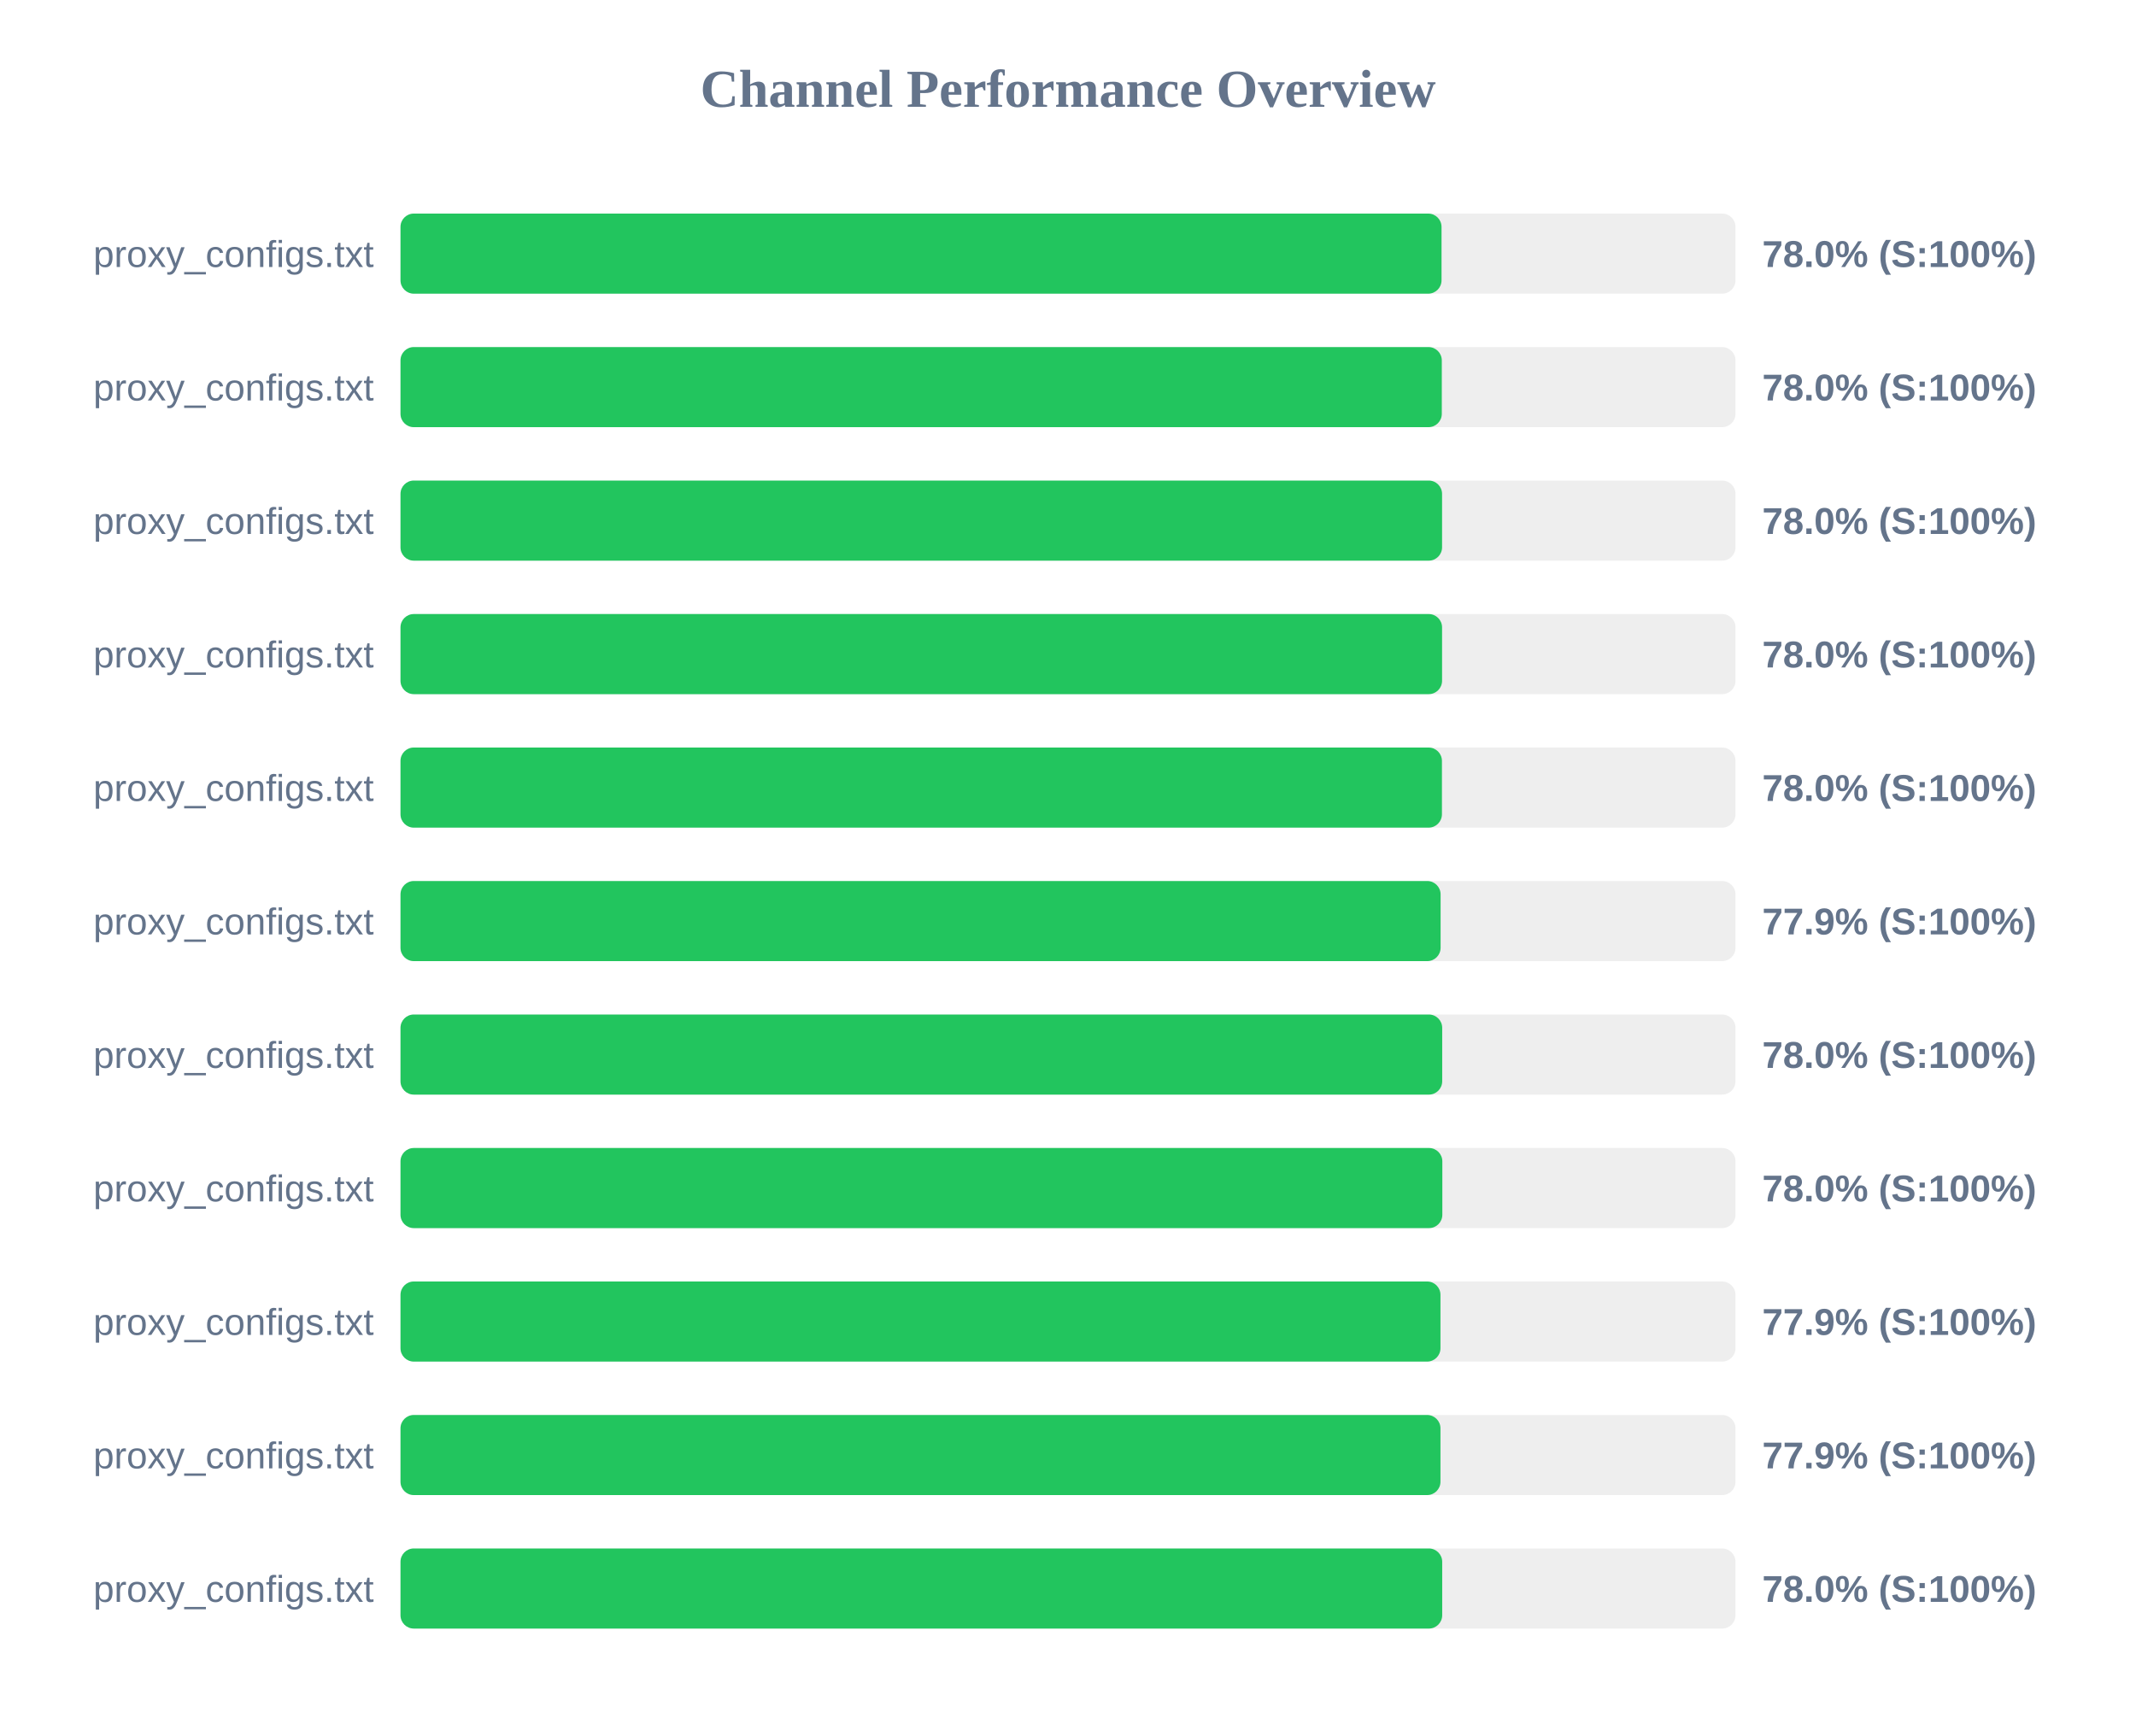
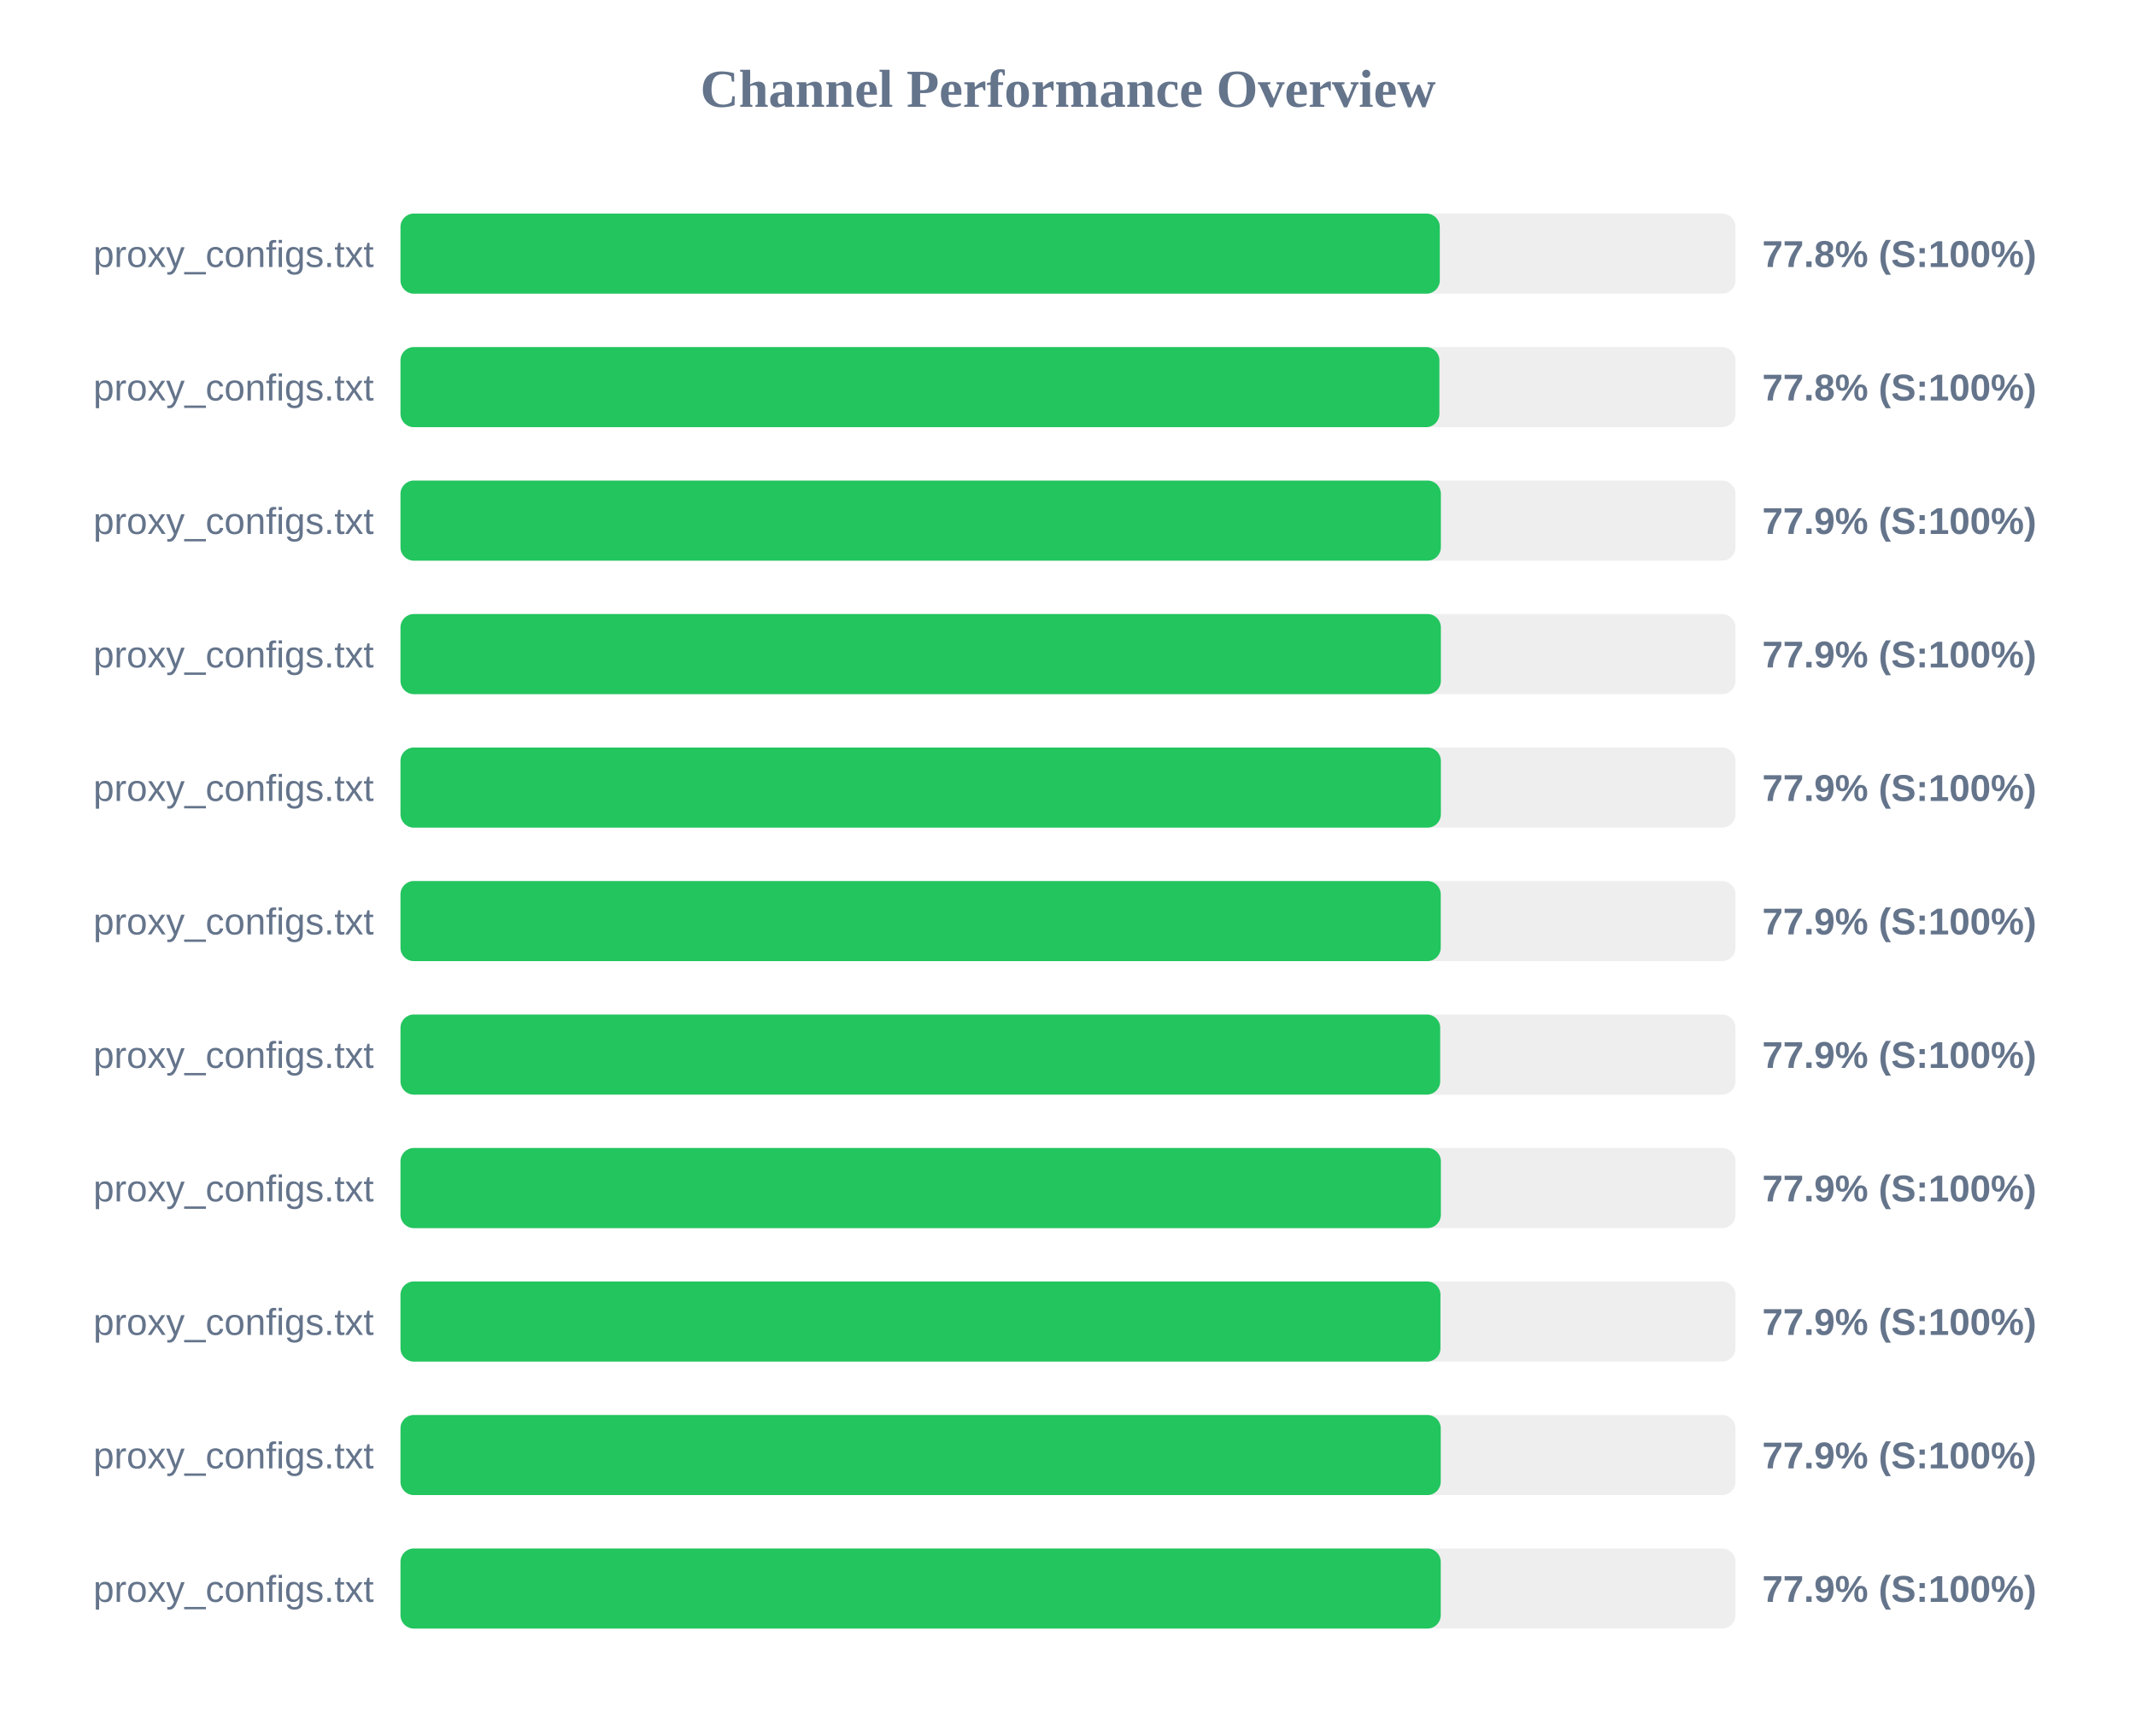
<svg xmlns="http://www.w3.org/2000/svg" width="800" height="650" version="1.1">
  <style>
        .row { font: 14px Arial; fill: #64748b; }
        .score { font: bold 14px Arial; fill: #64748b; }
    </style>
  <text x="400" y="40" text-anchor="middle" font-size="20px" font-weight="bold" fill="#64748b">Channel Performance Overview</text>
  <rect x="150" y="80" width="500" height="30" fill="#eee" rx="5" />
-   <rect x="150" y="80" width="389.9" height="30" fill="#22c55e" rx="5" />
+   <rect x="150" y="80" width="389.25" height="30" fill="#22c55e" rx="5" />
  <text x="140" y="100" text-anchor="end" class="row">proxy_configs.txt</text>
-   <text x="660" y="100" text-anchor="start" class="score">78.0% (S:100%)</text>
+   <text x="660" y="100" text-anchor="start" class="score">77.8% (S:100%)</text>
  <rect x="150" y="130" width="500" height="30" fill="#eee" rx="5" />
-   <rect x="150" y="130" width="390.0" height="30" fill="#22c55e" rx="5" />
+   <rect x="150" y="130" width="389.1" height="30" fill="#22c55e" rx="5" />
  <text x="140" y="150" text-anchor="end" class="row">proxy_configs.txt</text>
-   <text x="660" y="150" text-anchor="start" class="score">78.0% (S:100%)</text>
+   <text x="660" y="150" text-anchor="start" class="score">77.8% (S:100%)</text>
  <rect x="150" y="180" width="500" height="30" fill="#eee" rx="5" />
-   <rect x="150" y="180" width="390.1" height="30" fill="#22c55e" rx="5" />
+   <rect x="150" y="180" width="389.65" height="30" fill="#22c55e" rx="5" />
  <text x="140" y="200" text-anchor="end" class="row">proxy_configs.txt</text>
-   <text x="660" y="200" text-anchor="start" class="score">78.0% (S:100%)</text>
+   <text x="660" y="200" text-anchor="start" class="score">77.9% (S:100%)</text>
  <rect x="150" y="230" width="500" height="30" fill="#eee" rx="5" />
-   <rect x="150" y="230" width="390.1" height="30" fill="#22c55e" rx="5" />
+   <rect x="150" y="230" width="389.65" height="30" fill="#22c55e" rx="5" />
  <text x="140" y="250" text-anchor="end" class="row">proxy_configs.txt</text>
-   <text x="660" y="250" text-anchor="start" class="score">78.0% (S:100%)</text>
+   <text x="660" y="250" text-anchor="start" class="score">77.9% (S:100%)</text>
  <rect x="150" y="280" width="500" height="30" fill="#eee" rx="5" />
-   <rect x="150" y="280" width="390.05" height="30" fill="#22c55e" rx="5" />
+   <rect x="150" y="280" width="389.65" height="30" fill="#22c55e" rx="5" />
  <text x="140" y="300" text-anchor="end" class="row">proxy_configs.txt</text>
-   <text x="660" y="300" text-anchor="start" class="score">78.0% (S:100%)</text>
+   <text x="660" y="300" text-anchor="start" class="score">77.9% (S:100%)</text>
  <rect x="150" y="330" width="500" height="30" fill="#eee" rx="5" />
-   <rect x="150" y="330" width="389.55" height="30" fill="#22c55e" rx="5" />
+   <rect x="150" y="330" width="389.6" height="30" fill="#22c55e" rx="5" />
  <text x="140" y="350" text-anchor="end" class="row">proxy_configs.txt</text>
  <text x="660" y="350" text-anchor="start" class="score">77.9% (S:100%)</text>
  <rect x="150" y="380" width="500" height="30" fill="#eee" rx="5" />
-   <rect x="150" y="380" width="390.15" height="30" fill="#22c55e" rx="5" />
+   <rect x="150" y="380" width="389.4" height="30" fill="#22c55e" rx="5" />
  <text x="140" y="400" text-anchor="end" class="row">proxy_configs.txt</text>
-   <text x="660" y="400" text-anchor="start" class="score">78.0% (S:100%)</text>
+   <text x="660" y="400" text-anchor="start" class="score">77.9% (S:100%)</text>
  <rect x="150" y="430" width="500" height="30" fill="#eee" rx="5" />
-   <rect x="150" y="430" width="390.2" height="30" fill="#22c55e" rx="5" />
+   <rect x="150" y="430" width="389.65" height="30" fill="#22c55e" rx="5" />
  <text x="140" y="450" text-anchor="end" class="row">proxy_configs.txt</text>
-   <text x="660" y="450" text-anchor="start" class="score">78.0% (S:100%)</text>
+   <text x="660" y="450" text-anchor="start" class="score">77.9% (S:100%)</text>
  <rect x="150" y="480" width="500" height="30" fill="#eee" rx="5" />
  <rect x="150" y="480" width="389.5" height="30" fill="#22c55e" rx="5" />
  <text x="140" y="500" text-anchor="end" class="row">proxy_configs.txt</text>
  <text x="660" y="500" text-anchor="start" class="score">77.9% (S:100%)</text>
  <rect x="150" y="530" width="500" height="30" fill="#eee" rx="5" />
-   <rect x="150" y="530" width="389.5" height="30" fill="#22c55e" rx="5" />
+   <rect x="150" y="530" width="389.6" height="30" fill="#22c55e" rx="5" />
  <text x="140" y="550" text-anchor="end" class="row">proxy_configs.txt</text>
  <text x="660" y="550" text-anchor="start" class="score">77.9% (S:100%)</text>
  <rect x="150" y="580" width="500" height="30" fill="#eee" rx="5" />
-   <rect x="150" y="580" width="390.15" height="30" fill="#22c55e" rx="5" />
+   <rect x="150" y="580" width="389.6" height="30" fill="#22c55e" rx="5" />
  <text x="140" y="600" text-anchor="end" class="row">proxy_configs.txt</text>
-   <text x="660" y="600" text-anchor="start" class="score">78.0% (S:100%)</text>
+   <text x="660" y="600" text-anchor="start" class="score">77.9% (S:100%)</text>
</svg>
